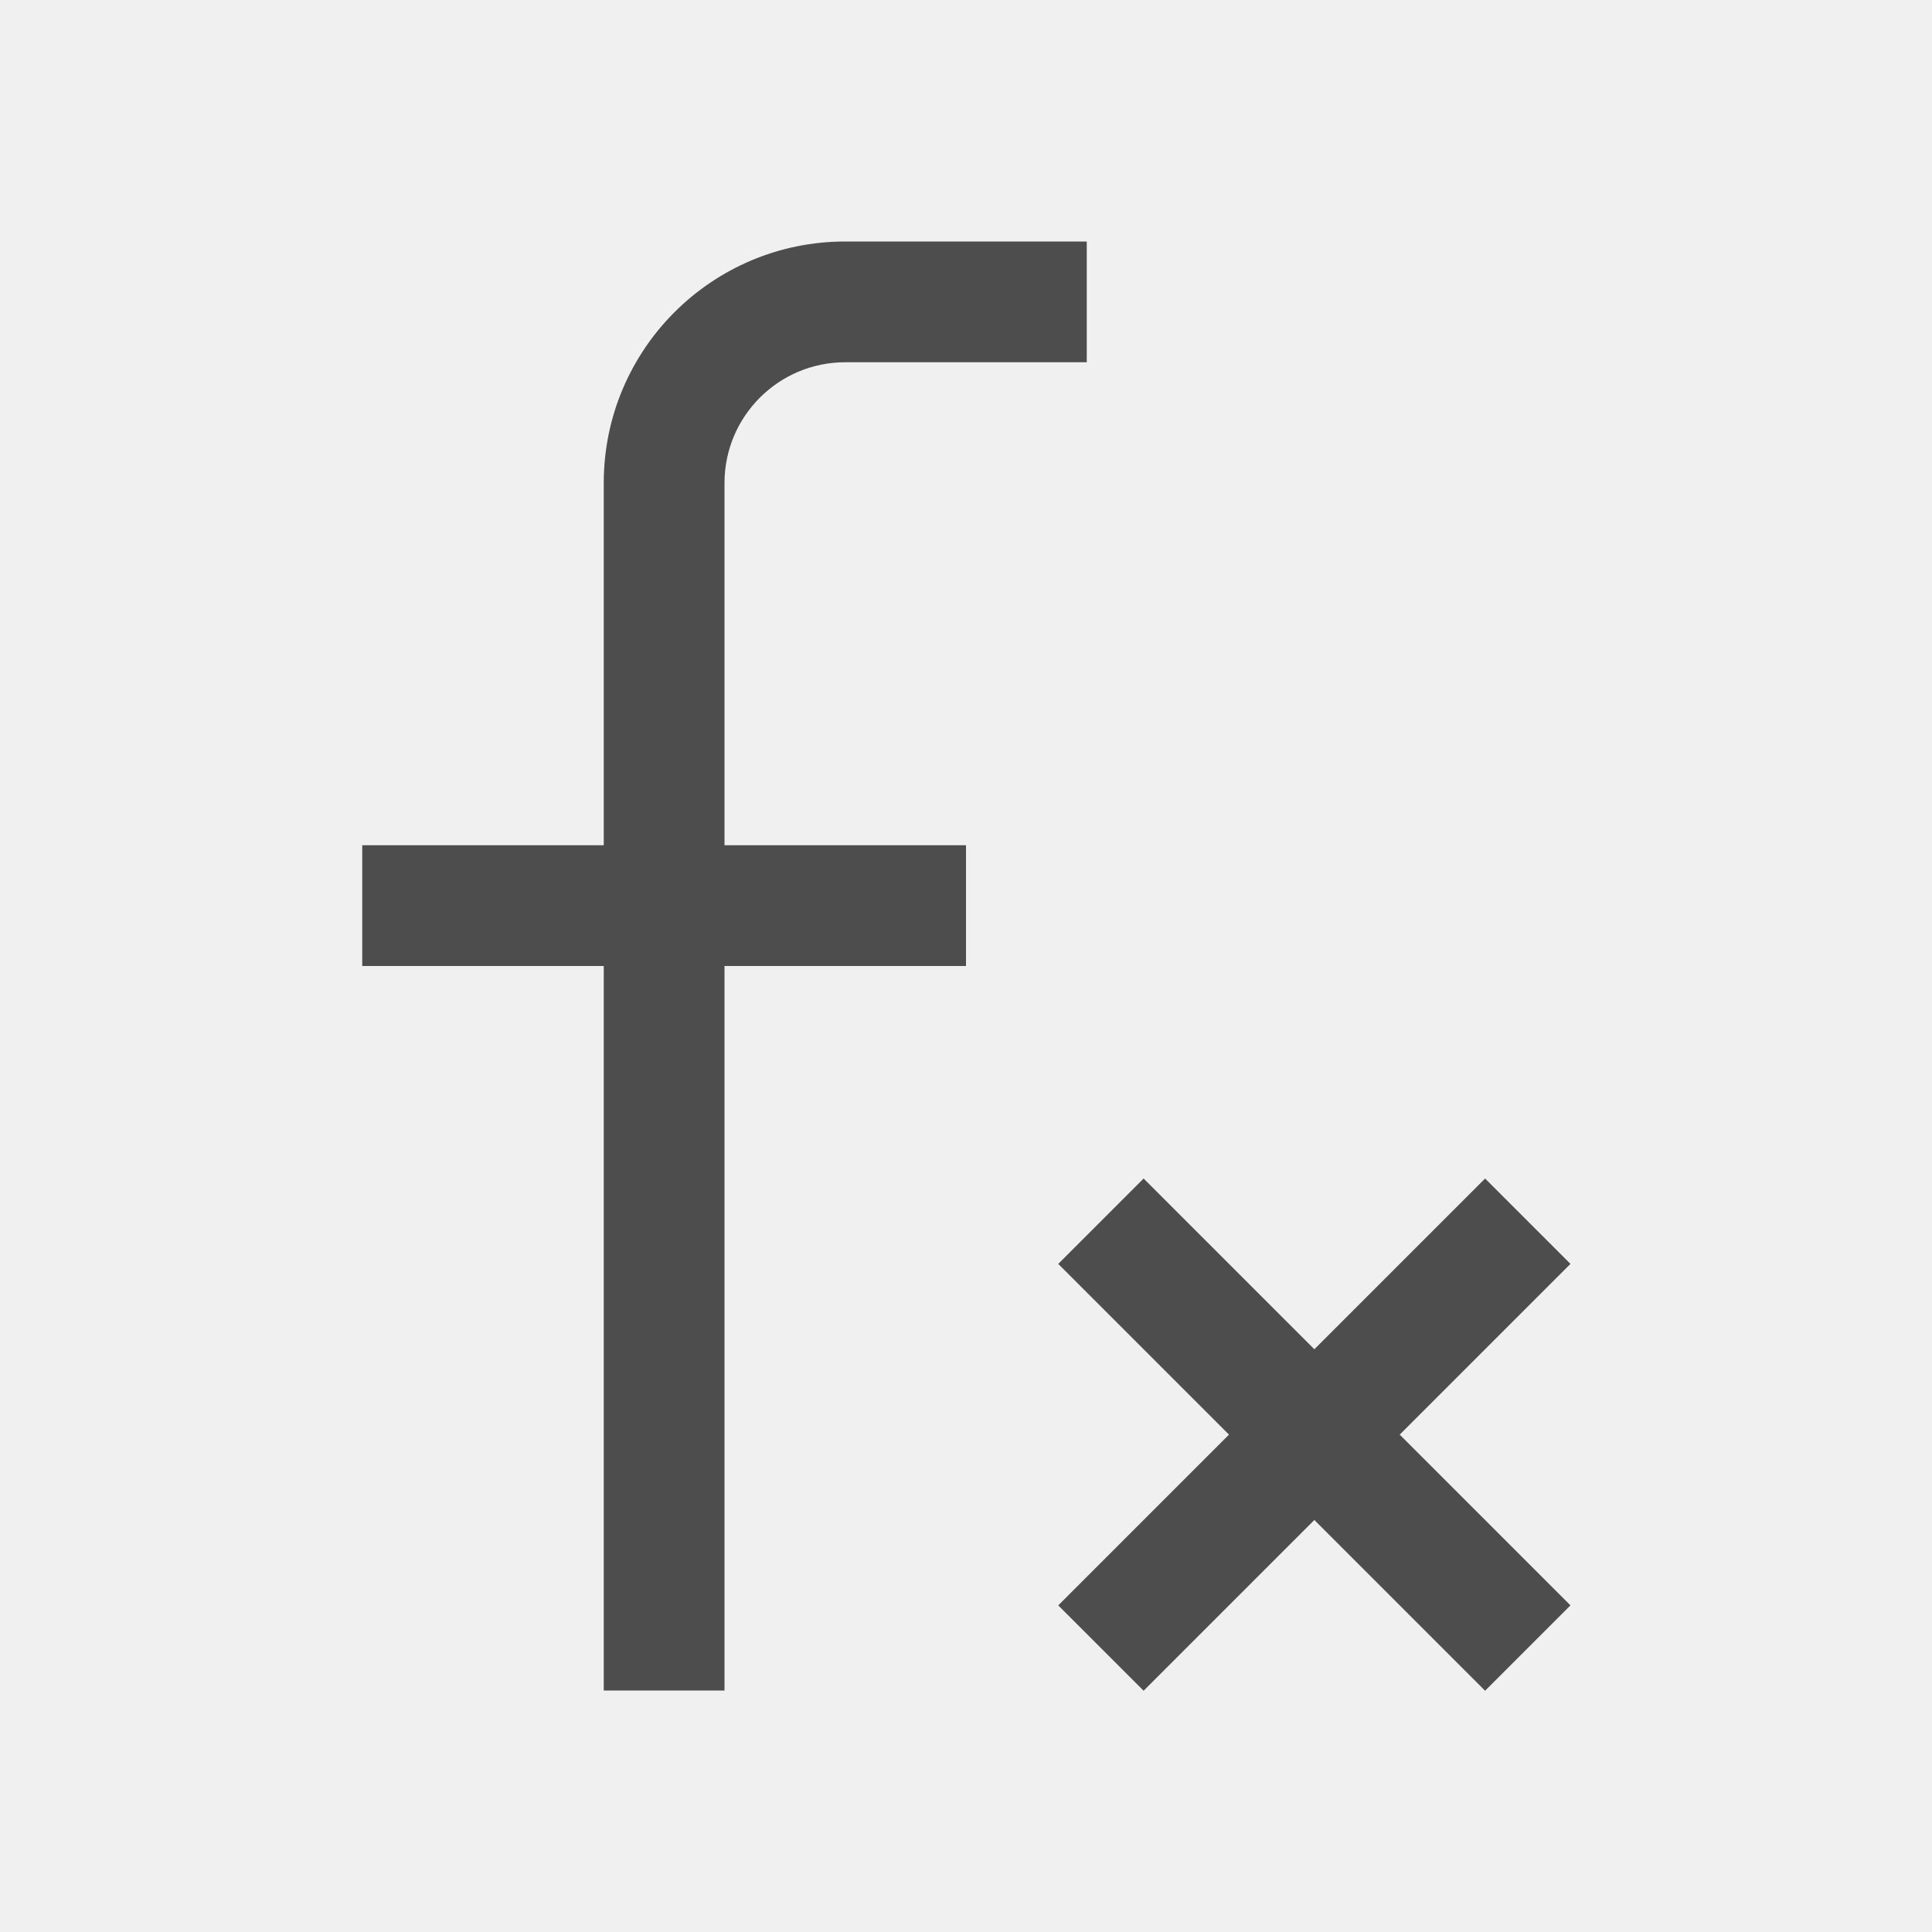
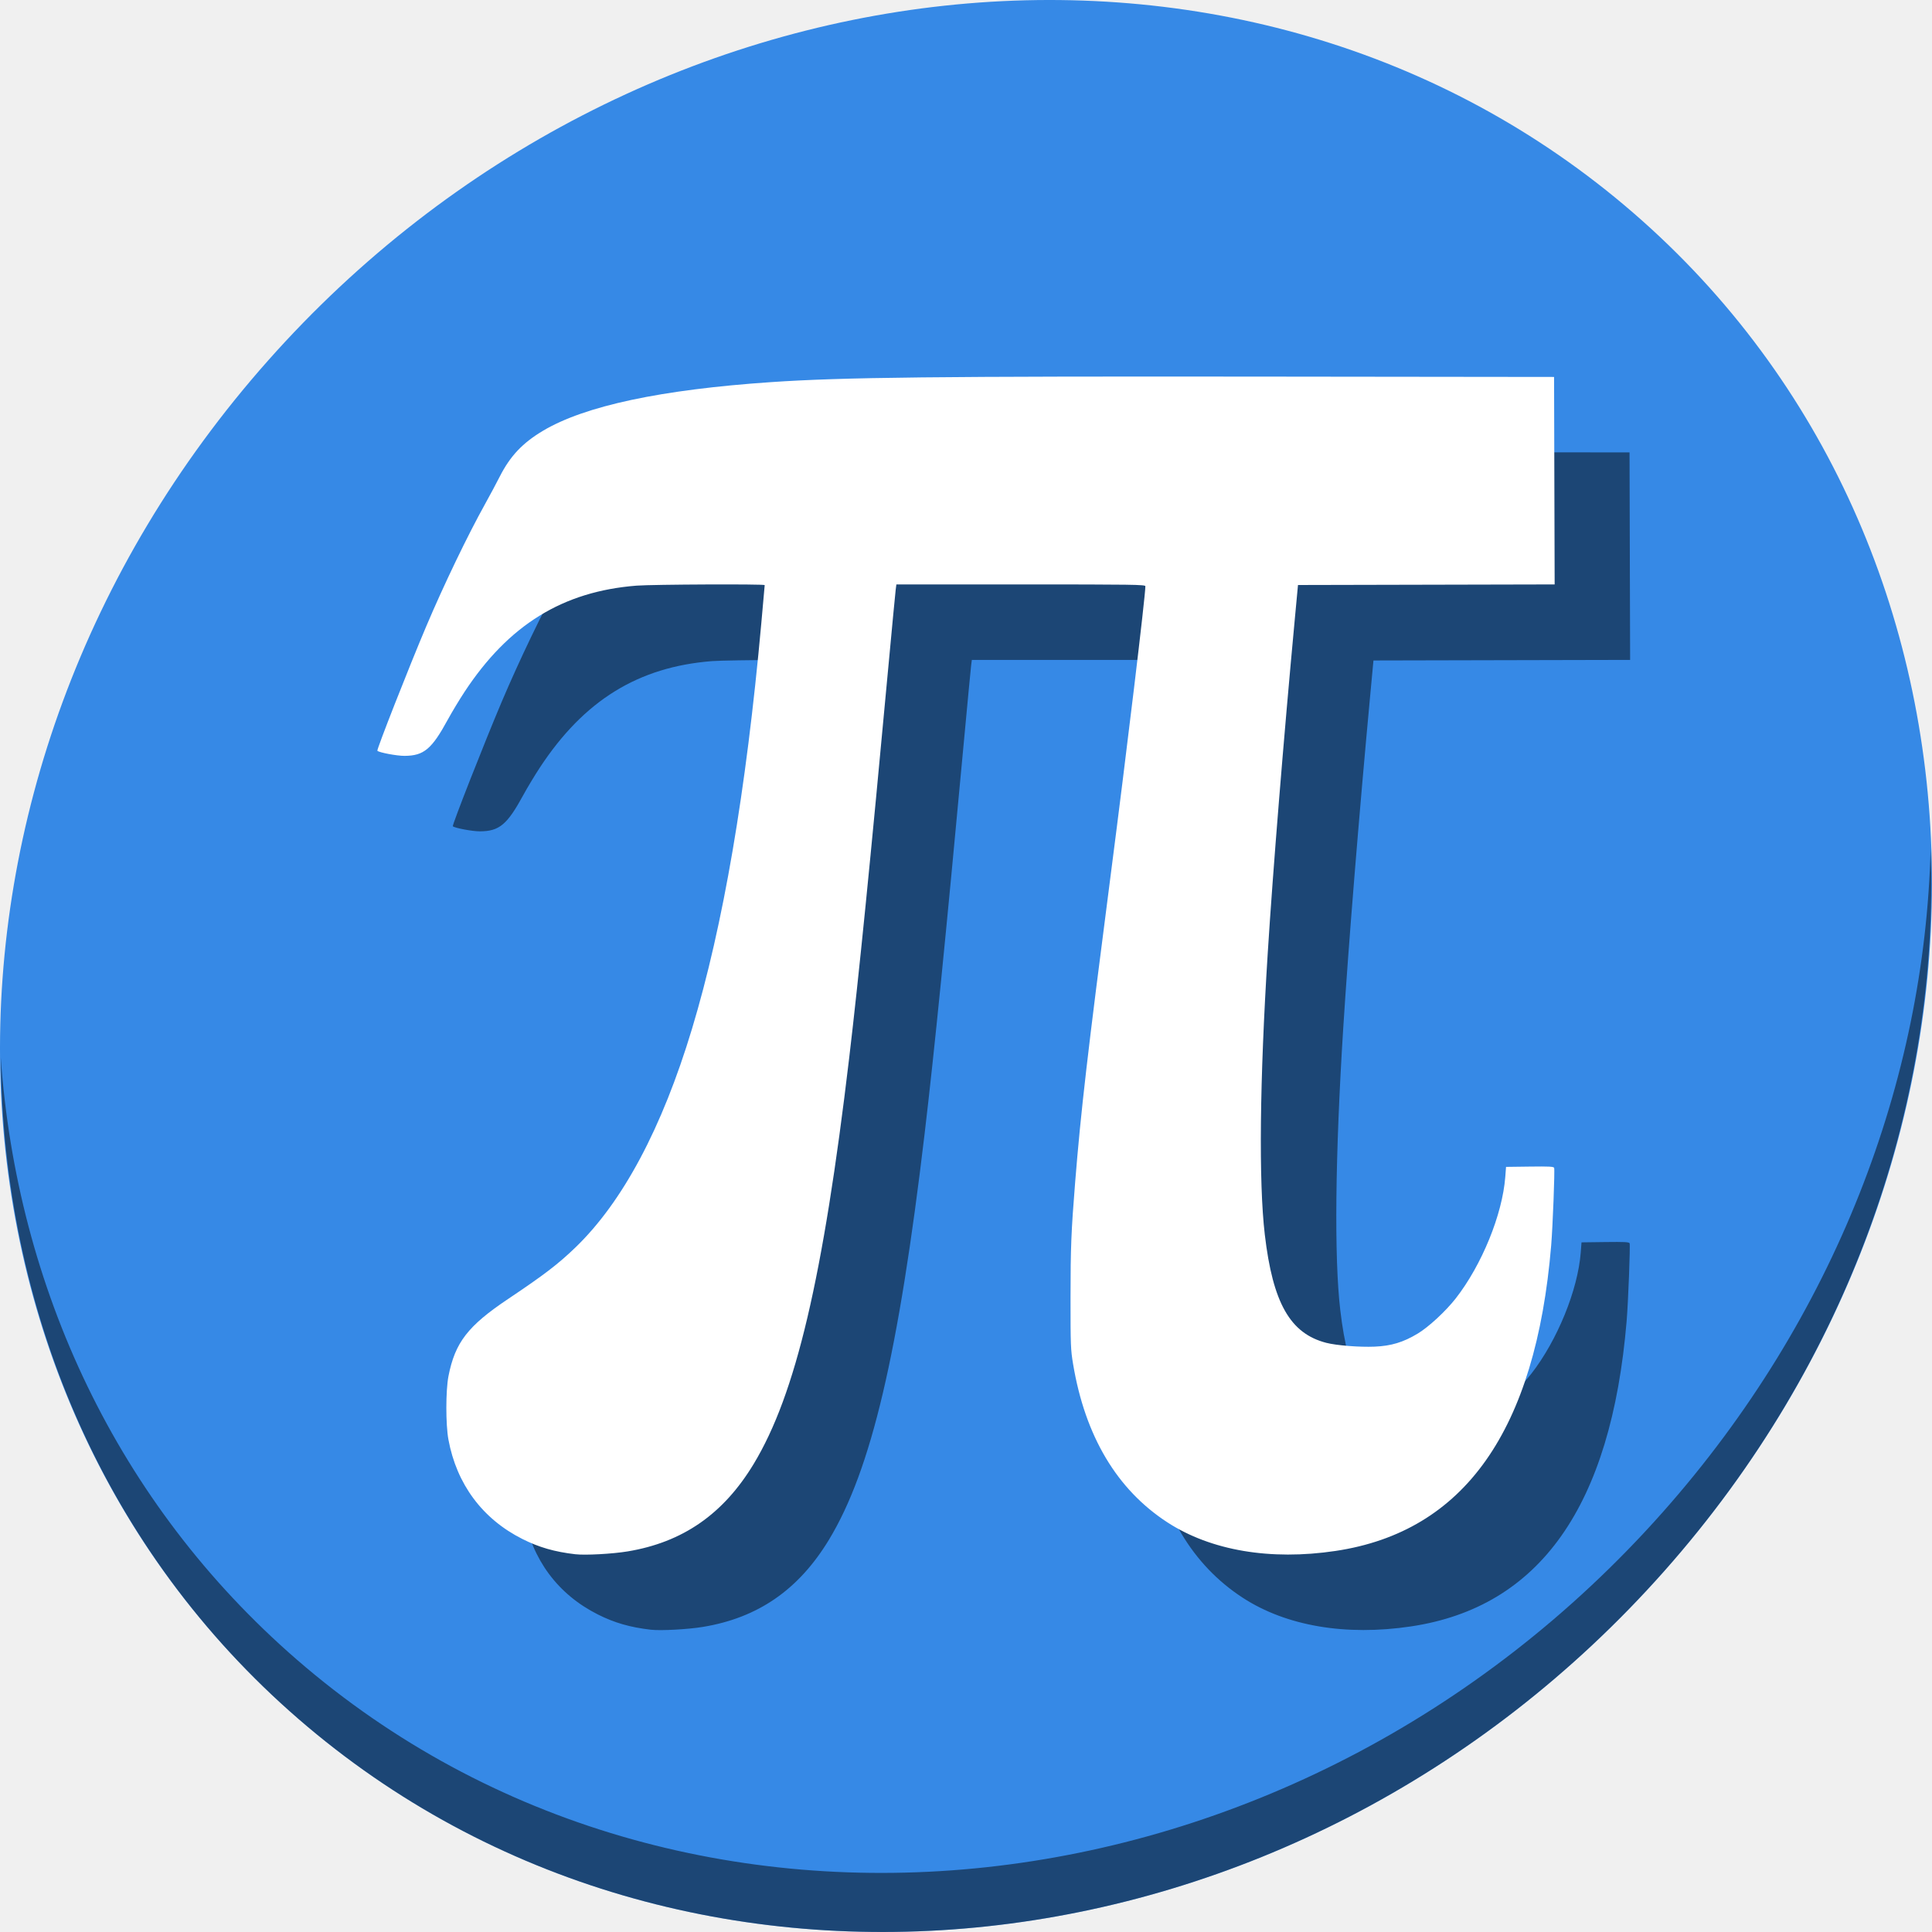
- <svg xmlns="http://www.w3.org/2000/svg" viewBox="0 0 16 16">
+ <svg xmlns="http://www.w3.org/2000/svg" viewBox="0 0 64 64" version="1.1" id="svg6" width="64" height="64">
  <defs id="defs3051">
    <style type="text/css" id="current-color-scheme">
      .ColorScheme-Text {
        color:#4d4d4d;
      }
      </style>
  </defs>
-   <path style="fill:currentColor;fill-opacity:1;stroke:none" d="M 7 2 C 5.895 2 5 2.895 5 4 L 5 7 L 3 7 L 3 8 L 5 8 L 5 14 L 6 14 L 6 8 L 8 8 L 8 7 L 6 7 L 6 4 C 6 3.448 6.448 3 7 3 L 9 3 L 9 2 L 8 2 L 7 2 z M 9.471 9.76 L 8.764 10.467 L 10.178 11.881 L 8.764 13.295 L 9.471 14.002 L 10.885 12.588 L 12.299 14.002 L 13.006 13.295 L 11.592 11.881 L 13.006 10.467 L 12.299 9.76 L 10.885 11.174 L 9.471 9.76 z " class="ColorScheme-Text" />
+   <g transform="matrix(0.125,0,0,0.125,-3.6226004e-6,-10e-7)" id="g827">
+     <path style="fill:#3689e6;fill-opacity:1;stroke-width:11.11" d="M 432.913,56.474 C 535.106,145.049 538.74,306.174 441.03,416.373 343.32,526.572 181.28,544.101 79.087,455.526 -23.106,366.951 -26.74,205.826 70.97,95.627 168.68,-14.572 330.72,-32.101 432.913,56.474 Z" id="path911" />
+     <path style="opacity:1;fill:#000000;fill-opacity:0.49;stroke-width:11.11" d="m 511.635,224.904 c -1.551,61.312 -25.161,124.155 -70.966,175.814 C 342.959,510.917 180.919,528.446 78.726,439.871 30.827,398.356 4.497,340.923 0.194,280.229 0.799,346.585 27.117,410.482 79.079,455.519 181.271,544.094 343.319,526.556 441.022,416.366 490.726,360.308 514.027,291.075 511.635,224.904 Z" id="path913" />
+     <path style="fill:#000000;fill-opacity:0.49;stroke-width:0.303" d="m 172.514,431.897 c -5.539,-0.642 -9.679,-1.833 -14.088,-4.054 -10.58,-5.329 -17.411,-14.52 -19.592,-26.36 -0.736,-3.997 -0.727,-13.015 0.017,-16.802 1.754,-8.928 5.138,-13.3 15.84,-20.467 9.514,-6.372 13.202,-9.193 17.772,-13.592 12.552,-12.085 22.977,-31.627 30.92,-57.96 8.285,-27.465 14.33,-62.816 18.361,-107.381 0.5,-5.528 0.909,-10.129 0.909,-10.225 0,-0.31 -29.751,-0.183 -33.946,0.145 -19.564,1.531 -33.922,10.396 -45.605,28.159 -1.37,2.083 -3.343,5.355 -4.385,7.271 -4.299,7.907 -6.375,9.652 -11.523,9.681 -1.99,0.012 -6.717,-0.874 -7.19,-1.347 -0.242,-0.242 8.376,-22.18 12.973,-33.026 4.647,-10.963 10.957,-24.076 15.599,-32.416 1.206,-2.166 2.956,-5.44 3.889,-7.274 2.751,-5.408 6.041,-8.885 11.448,-12.099 11.097,-6.597 31.281,-10.901 60.406,-12.882 19.025,-1.294 43.505,-1.564 132.544,-1.46 l 74.982,0.087 0.077,27.492 0.077,27.492 -34.009,0.077 -34.009,0.077 -0.821,8.786 c -2.98,31.894 -5.812,66.827 -7.196,88.766 -2.13,33.768 -2.412,60.674 -0.78,74.584 2.127,18.14 6.717,26.224 16.288,28.694 2.72,0.702 8.82,1.183 12.825,1.012 4.394,-0.188 7.572,-1.15 11.402,-3.453 2.914,-1.752 7.437,-5.937 10.09,-9.335 6.901,-8.838 12.369,-22.24 13.125,-32.174 l 0.204,-2.676 6.293,-0.082 c 5.165,-0.067 6.323,-0.006 6.456,0.341 0.204,0.531 -0.375,15.608 -0.79,20.576 -4.096,49.038 -23.008,75.831 -57.13,80.941 -17.294,2.59 -33.062,-0.09 -44.579,-7.575 -13.372,-8.69 -21.794,-22.827 -24.987,-41.942 -0.639,-3.824 -0.683,-4.976 -0.679,-17.723 0.003,-13.1 0.181,-17.514 1.223,-30.447 1.518,-18.848 3.244,-33.781 9.349,-80.89 4.35,-33.565 9.262,-74.446 9.262,-77.082 0,-0.428 -3.237,-0.475 -32.994,-0.475 h -32.994 l -0.184,1.439 c -0.101,0.791 -0.936,9.551 -1.854,19.465 -4.977,53.732 -7.872,82.665 -10.46,104.52 -6.923,58.465 -14.164,89.236 -25.343,107.701 -8.038,13.277 -18.794,20.726 -33.41,23.14 -3.99,0.659 -11.188,1.05 -13.785,0.749 z" id="path835" />
+     <path id="path833" d="m 152.514,411.897 c -5.539,-0.642 -9.679,-1.833 -14.088,-4.054 -10.58,-5.329 -17.411,-14.52 -19.592,-26.36 -0.736,-3.997 -0.727,-13.015 0.017,-16.802 1.754,-8.928 5.138,-13.3 15.84,-20.467 9.514,-6.372 13.202,-9.193 17.772,-13.592 12.552,-12.085 22.977,-31.627 30.92,-57.96 8.285,-27.465 14.33,-62.816 18.361,-107.381 0.5,-5.528 0.909,-10.129 0.909,-10.225 0,-0.31 -29.751,-0.183 -33.946,0.145 -19.564,1.531 -33.922,10.396 -45.605,28.159 -1.37,2.083 -3.343,5.355 -4.385,7.271 -4.299,7.907 -6.375,9.652 -11.523,9.681 -1.99,0.012 -6.717,-0.874 -7.19,-1.347 -0.242,-0.242 8.376,-22.18 12.973,-33.026 4.647,-10.963 10.957,-24.076 15.599,-32.416 1.206,-2.166 2.956,-5.44 3.889,-7.274 2.751,-5.408 6.041,-8.885 11.448,-12.099 11.097,-6.597 31.281,-10.901 60.406,-12.882 19.025,-1.294 43.505,-1.564 132.544,-1.46 l 74.982,0.087 0.077,27.492 0.077,27.492 -34.009,0.077 -34.009,0.077 -0.821,8.786 c -2.98,31.894 -5.812,66.827 -7.196,88.766 -2.13,33.768 -2.412,60.674 -0.78,74.584 2.127,18.14 6.717,26.224 16.288,28.694 2.72,0.702 8.82,1.183 12.825,1.012 4.394,-0.188 7.572,-1.15 11.402,-3.453 2.914,-1.752 7.437,-5.937 10.09,-9.335 6.901,-8.838 12.369,-22.24 13.125,-32.174 l 0.204,-2.676 6.293,-0.082 c 5.165,-0.067 6.323,-0.006 6.456,0.341 0.204,0.531 -0.375,15.608 -0.79,20.576 -4.096,49.038 -23.008,75.831 -57.13,80.941 -17.294,2.59 -33.062,-0.09 -44.579,-7.575 -13.372,-8.69 -21.794,-22.827 -24.987,-41.942 -0.639,-3.824 -0.683,-4.976 -0.679,-17.723 0.003,-13.1 0.181,-17.514 1.223,-30.447 1.518,-18.848 3.244,-33.781 9.349,-80.89 4.35,-33.565 9.262,-74.446 9.262,-77.082 0,-0.428 -3.237,-0.475 -32.994,-0.475 h -32.994 l -0.184,1.439 c -0.101,0.791 -0.936,9.551 -1.854,19.465 -4.977,53.732 -7.872,82.665 -10.46,104.52 -6.923,58.465 -14.164,89.236 -25.343,107.701 -8.038,13.277 -18.794,20.726 -33.41,23.14 -3.99,0.659 -11.188,1.05 -13.785,0.749 z" style="fill:#ffffff;stroke-width:0.303" />
+   </g>
</svg>
